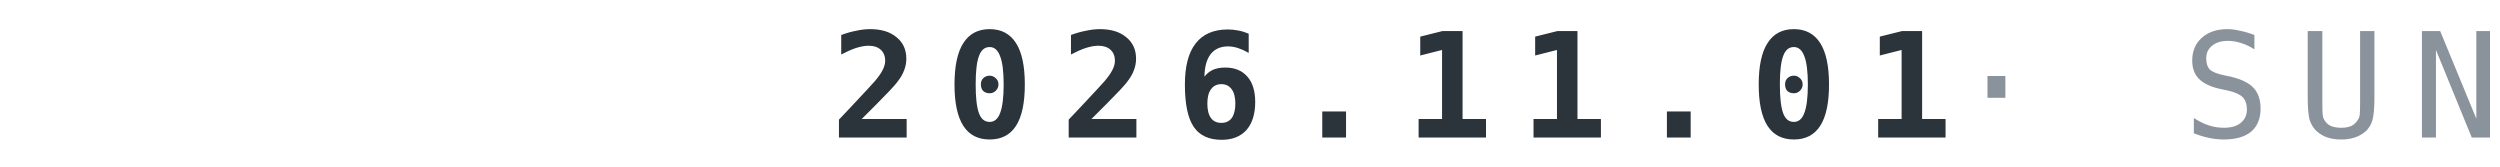
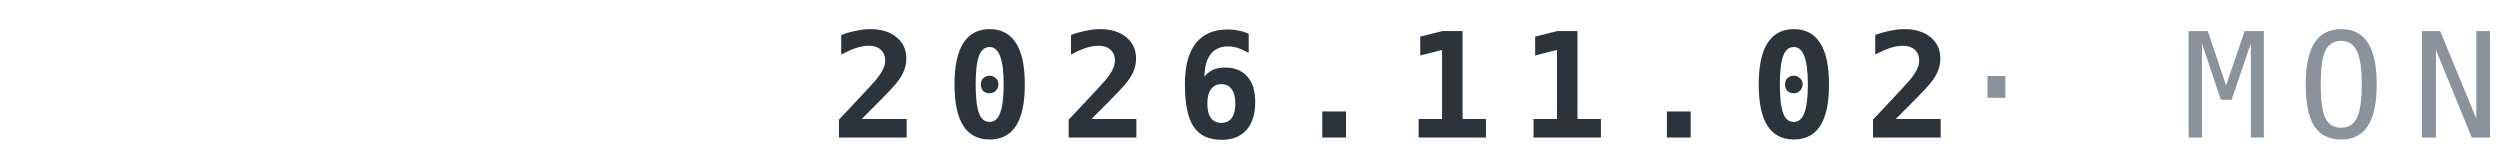
<svg xmlns="http://www.w3.org/2000/svg" width="240" height="16" viewBox="0 0 120 8">
-   <text x="120" y="6.6" text-anchor="end" font-family="IBM Plex Mono,ui-monospace,Menlo,Consolas,monospace" font-weight="700" font-size="7" letter-spacing="1.3" fill="#2B333B">2026.11.01<tspan fill="#8A939B" font-weight="500"> · SUN</tspan>
+   <text x="120" y="6.6" text-anchor="end" font-family="IBM Plex Mono,ui-monospace,Menlo,Consolas,monospace" font-weight="700" font-size="7" letter-spacing="1.3" fill="#2B333B">2026.11.02<tspan fill="#8A939B" font-weight="500"> · MON</tspan>
  </text>
</svg>
